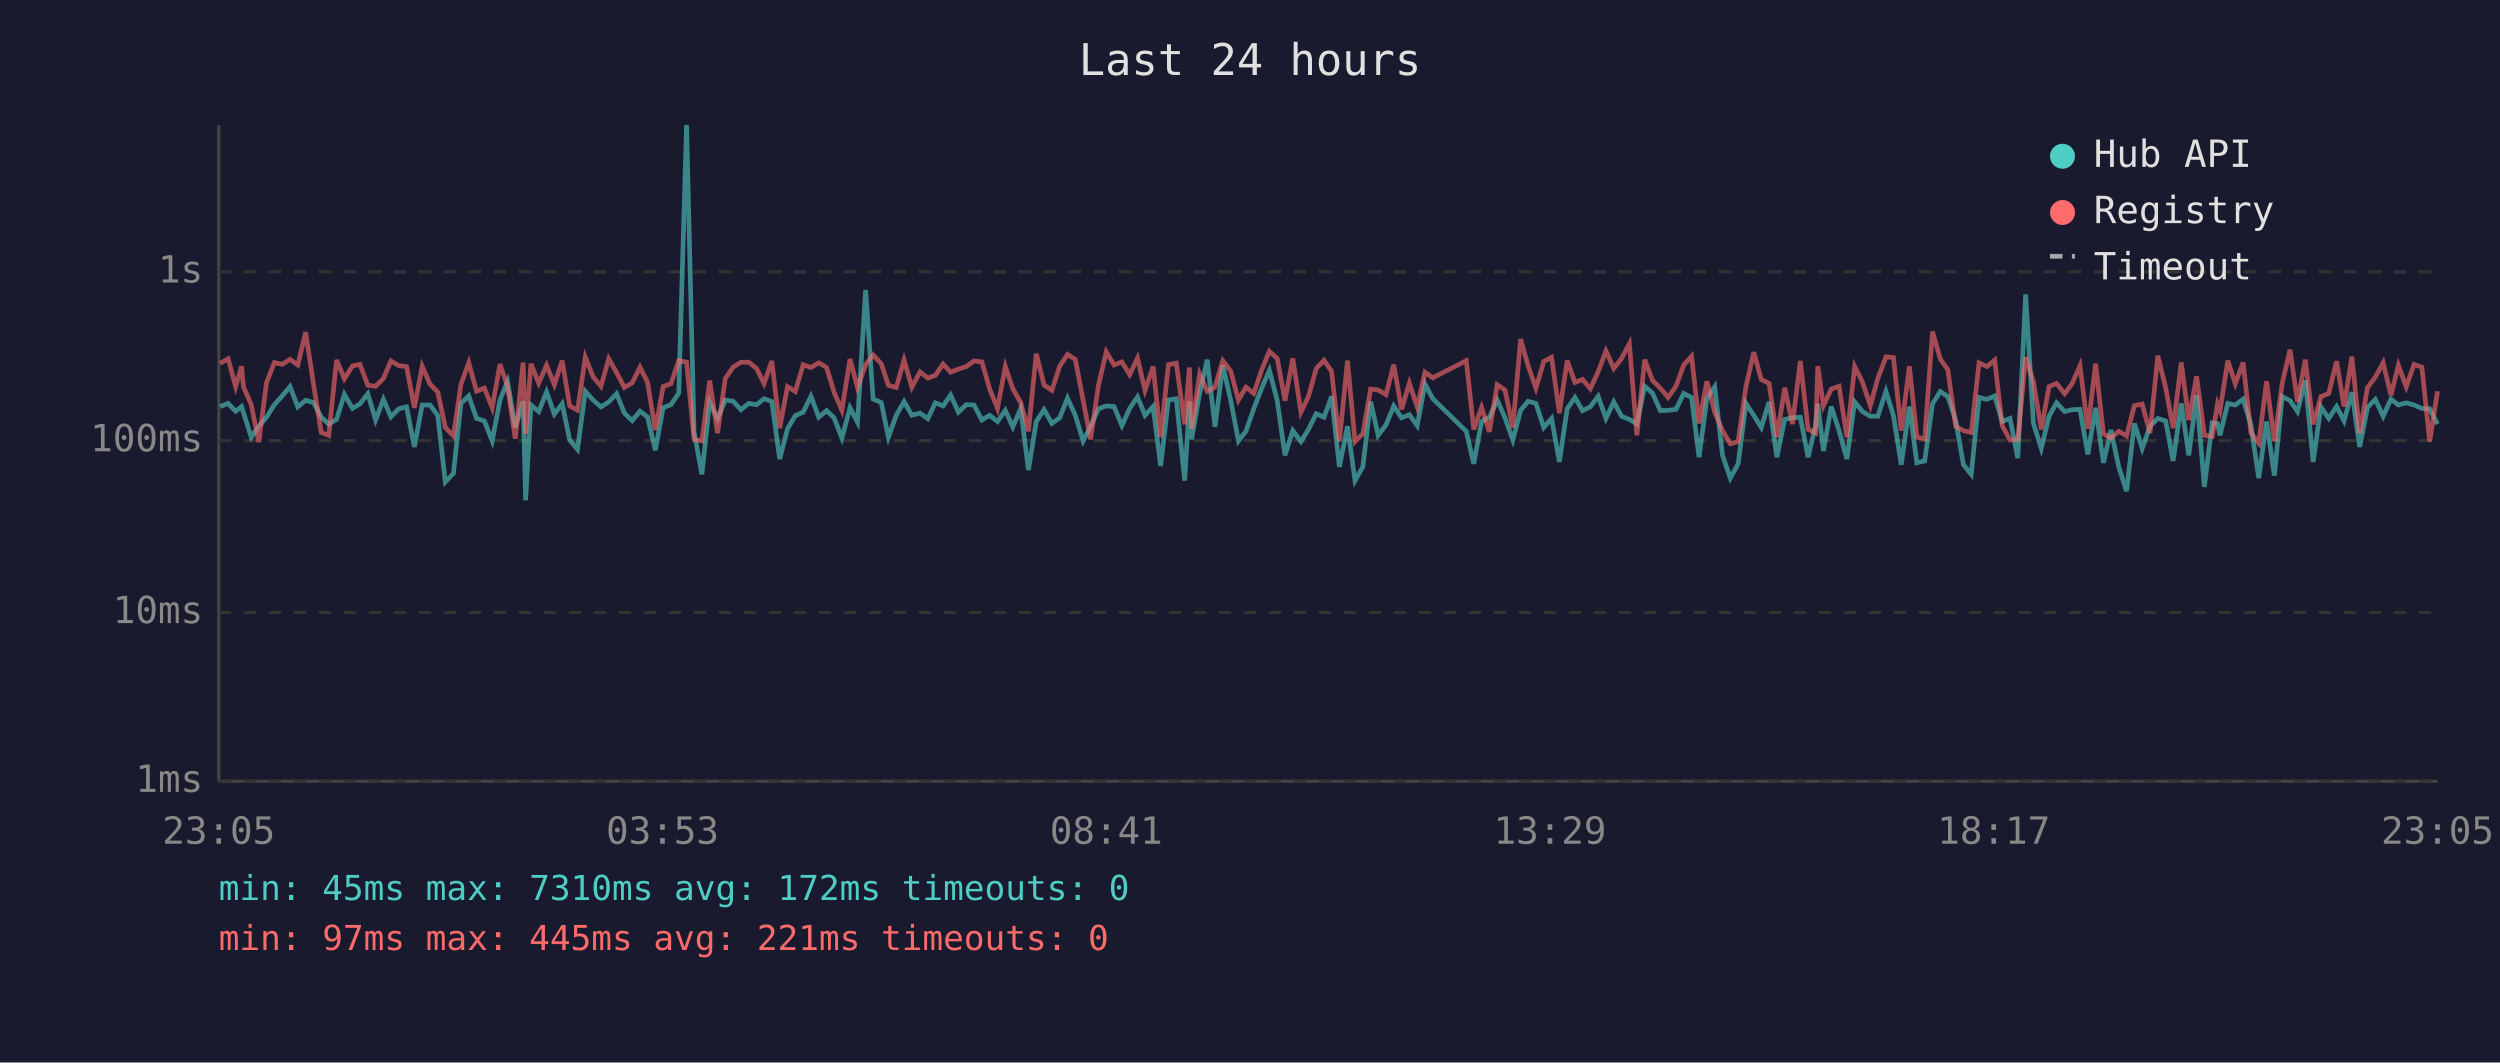
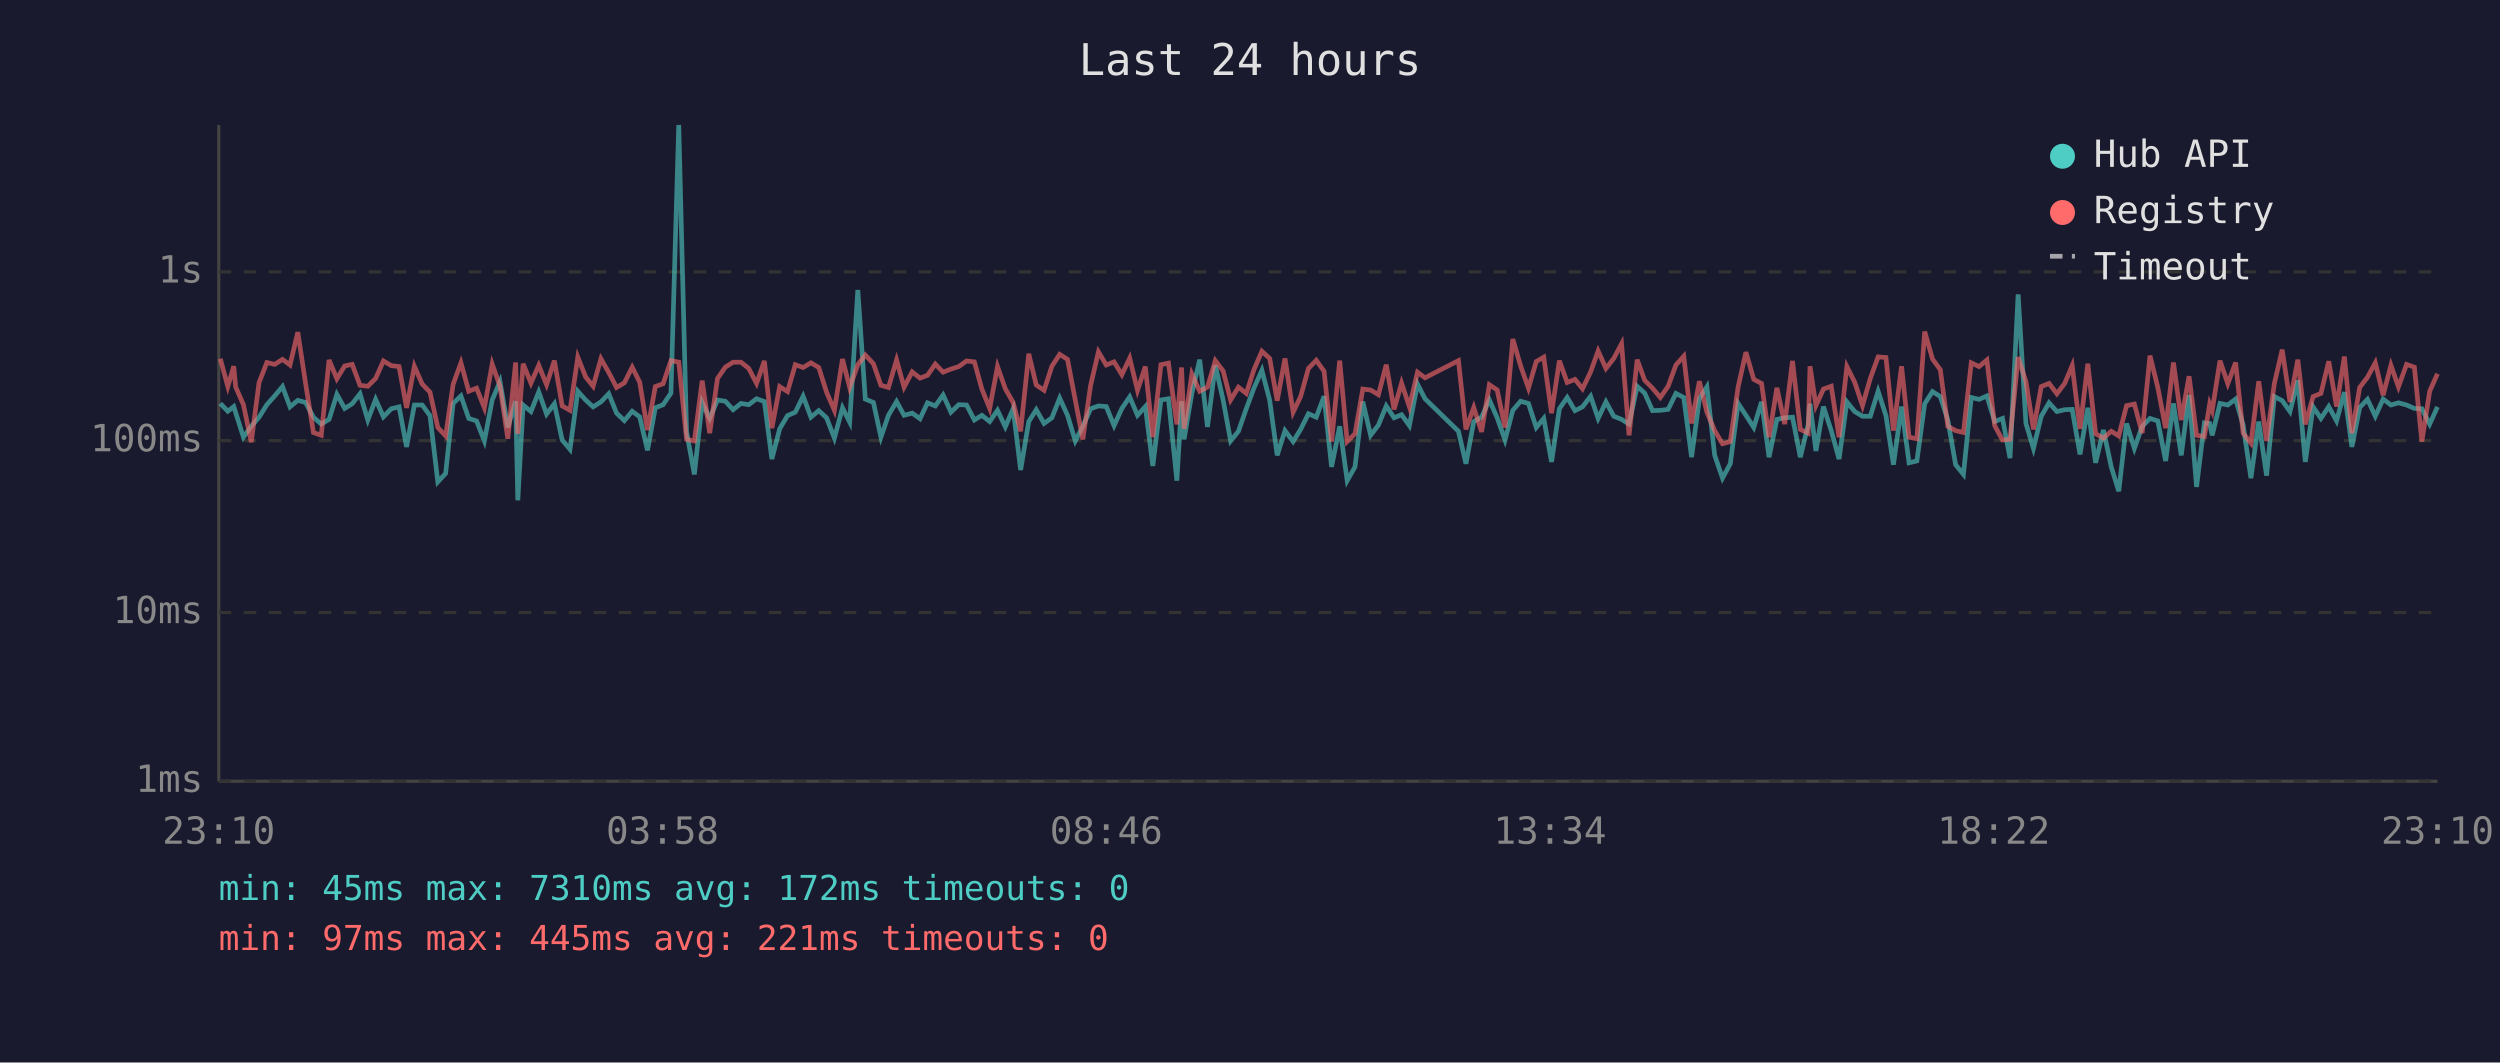
<svg xmlns="http://www.w3.org/2000/svg" viewBox="0 0 800 340" font-family="monospace" font-size="12">
  <rect width="800" height="340" fill="#1a1a2e" />
  <text x="400" y="24" fill="#e0e0e0" font-size="14" text-anchor="middle">Last 24 hours</text>
  <line x1="70" y1="40" x2="70" y2="250" stroke="#444" stroke-width="1" />
  <line x1="70" y1="250" x2="780" y2="250" stroke="#444" stroke-width="1" />
  <line x1="70" y1="250" x2="780" y2="250" stroke="#333" stroke-width="1" stroke-dasharray="4" />
  <text x="65" y="250" fill="#888" text-anchor="end" dominant-baseline="middle">1ms</text>
  <line x1="70" y1="196" x2="780" y2="196" stroke="#333" stroke-width="1" stroke-dasharray="4" />
  <text x="65" y="196" fill="#888" text-anchor="end" dominant-baseline="middle">10ms</text>
  <line x1="70" y1="141" x2="780" y2="141" stroke="#333" stroke-width="1" stroke-dasharray="4" />
  <text x="65" y="141" fill="#888" text-anchor="end" dominant-baseline="middle">100ms</text>
  <line x1="70" y1="87" x2="780" y2="87" stroke="#333" stroke-width="1" stroke-dasharray="4" />
  <text x="65" y="87" fill="#888" text-anchor="end" dominant-baseline="middle">1s</text>
-   <text x="70" y="270" fill="#888" text-anchor="middle">23:05</text>
-   <text x="212" y="270" fill="#888" text-anchor="middle">03:53</text>
-   <text x="354" y="270" fill="#888" text-anchor="middle">08:41</text>
-   <text x="496" y="270" fill="#888" text-anchor="middle">13:29</text>
-   <text x="638" y="270" fill="#888" text-anchor="middle">18:17</text>
-   <text x="780" y="270" fill="#888" text-anchor="middle">23:05</text>
-   <polyline points="70.4,130.1 73.0,129.1 75.4,131.6 77.3,130.1 77.9,132.0 80.4,139.9 82.8,136.4 85.3,133.5 87.8,129.5 90.3,126.7 92.8,123.7 95.3,130.2 97.8,128.1 100.3,128.8 102.8,133.5 105.2,135.7 107.7,134.2 110.2,126.2 112.8,130.7 115.2,129.2 117.7,126.0 120.2,134.4 122.7,127.8 125.1,133.4 127.6,130.8 130.1,130.2 132.6,143.0 135.1,129.6 137.6,129.6 140.1,133.0 142.5,154.2 145.1,151.5 147.5,129.1 150.0,126.7 152.5,133.9 155.0,134.7 157.5,141.1 160.0,128.0 162.4,122.1 164.9,136.8 167.4,128.4 168.2,160.1 169.9,129.6 172.4,131.7 174.9,125.4 177.4,132.5 179.9,129.2 182.3,140.8 184.8,143.8 187.3,125.2 189.8,128.0 192.3,130.2 194.8,128.6 197.3,126.0 199.8,132.2 202.3,134.6 204.8,131.6 207.2,133.4 209.7,144.1 212.2,130.5 214.7,129.5 217.2,125.8 219.7,40.0 222.1,138.2 224.6,151.8 227.1,128.8 229.6,133.9 232.1,128.0 234.6,128.4 237.1,131.1 239.6,129.1 242.1,129.5 244.5,127.6 247.0,128.5 249.5,146.9 252.0,137.2 254.5,133.0 257.0,131.9 259.5,126.8 262.0,133.5 264.5,131.4 266.9,133.7 269.4,140.2 272.0,130.5 274.4,135.1 277.0,92.8 279.4,127.7 282.0,128.8 284.3,139.9 286.8,132.9 289.3,128.5 291.8,132.9 294.4,132.2 296.9,134.0 299.3,128.9 301.8,129.9 304.2,126.4 306.7,131.9 309.2,129.5 311.7,129.6 314.2,134.4 316.7,132.9 319.2,134.9 321.7,131.3 324.1,136.6 326.6,130.8 329.1,150.4 331.6,134.9 334.1,131.1 336.6,135.5 339.1,133.7 341.6,127.4 344.1,132.9 346.6,141.1 349.0,136.4 351.5,130.8 354.0,129.9 356.5,130.1 359.0,136.2 361.5,130.7 364.0,127.0 366.4,132.9 369.0,130.1 371.4,149.1 373.9,128.0 376.4,127.6 379.1,153.8 380.6,128.4 381.3,140.6 383.9,125.8 386.3,115.1 388.8,136.6 391.3,116.9 393.8,128.0 396.3,141.1 398.7,138.0 401.2,130.8 403.8,124.1 406.2,118.5 408.7,128.1 411.2,145.7 413.7,137.8 416.3,141.3 418.7,137.4 421.2,132.4 423.7,133.5 426.1,126.8 428.6,149.4 431.2,136.4 433.6,153.8 436.1,149.4 438.6,128.5 441.0,139.3 443.5,136.0 446.0,129.9 448.5,133.7 451.0,132.7 453.5,136.2 456.0,122.9 458.5,127.6 469.2,138.0 471.6,148.4 474.1,134.9 476.6,133.5 479.1,128.0 481.6,133.7 484.1,140.8 486.6,131.3 489.0,128.4 491.5,129.1 494.0,136.8 496.5,133.9 499.0,147.8 501.5,130.8 504.0,127.2 506.4,131.4 508.9,130.2 511.4,126.8 513.9,133.9 516.4,128.6 518.9,133.2 521.4,134.2 523.8,135.7 526.3,123.6 528.8,125.8 531.3,131.4 533.8,131.3 536.3,131.0 538.8,125.9 541.3,127.2 543.7,146.3 546.2,127.6 548.7,123.8 551.2,145.7 553.7,153.0 556.2,148.4 558.7,129.1 561.2,132.9 563.6,136.8 566.1,128.6 568.6,146.3 571.1,134.2 573.6,133.7 576.1,133.5 578.6,146.3 581.0,136.0 581.7,129.2 583.5,144.3 586.0,130.1 588.5,137.8 591.0,146.9 593.5,128.6 596.0,131.7 598.5,133.2 600.9,133.2 603.5,125.2 605.9,133.0 608.4,148.7 611.0,130.1 613.4,148.1 615.9,147.5 618.4,129.2 620.9,125.3 623.3,126.9 625.8,134.4 628.3,148.7 630.8,151.8 633.3,127.2 635.8,127.8 638.3,126.7 640.7,134.9 643.2,133.9 645.7,146.6 648.2,94.2 650.7,135.5 653.2,143.5 655.7,133.2 658.1,128.9 660.7,131.7 663.1,131.1 665.6,131.0 668.1,145.4 670.6,130.5 673.1,148.1 675.5,137.6 678.0,149.4 680.5,157.2 683.0,135.5 685.5,143.5 688.0,136.4 690.5,133.9 693.0,134.7 695.4,147.5 698.0,129.1 700.4,145.7 702.9,126.4 705.4,155.8 707.9,135.3 709.6,135.5 710.4,139.3 712.9,129.1 715.3,129.6 717.8,127.7 720.3,136.0 722.8,153.0 725.3,134.9 727.8,152.2 730.3,126.9 732.8,128.2 735.2,131.7 737.7,121.7 740.2,147.8 742.7,130.2 745.2,133.9 747.7,130.1 750.1,134.7 752.6,125.5 755.1,143.0 757.6,130.4 760.1,127.8 762.6,133.2 765.1,127.7 767.5,129.6 770.0,128.9 772.5,129.6 775.0,130.7 777.5,130.8 780.0,135.7" fill="none" stroke="#4ecdc4" stroke-width="1.5" opacity="0.6" />
-   <polyline points="70.4,116.3 73.0,114.8 75.4,123.7 77.3,117.2 77.9,123.8 80.4,129.5 82.8,141.5 85.3,122.4 87.8,116.0 90.3,116.6 92.8,115.0 95.3,116.8 97.8,106.3 100.3,122.8 102.8,138.4 105.2,139.3 107.7,115.2 110.2,121.2 112.8,117.1 115.2,116.6 117.7,123.3 120.2,123.6 122.7,121.1 125.1,115.5 127.6,117.0 130.1,117.3 132.6,130.5 135.1,117.2 137.6,122.9 140.1,125.5 142.5,136.8 145.1,139.5 147.5,123.0 150.0,116.1 152.5,125.2 155.0,124.2 157.5,130.5 160.0,116.5 162.4,123.6 164.9,140.4 167.4,116.0 168.2,138.8 169.9,116.4 172.4,122.6 174.9,116.9 177.4,123.1 179.9,115.4 182.3,129.9 184.8,131.3 187.3,114.3 189.8,120.6 192.3,123.6 194.8,114.8 197.3,119.2 199.8,124.0 202.3,122.5 204.8,117.5 207.2,122.3 209.7,137.6 212.2,123.7 214.7,122.8 217.2,115.4 219.7,115.9 222.1,140.6 224.6,141.1 227.1,121.8 229.6,138.6 232.1,121.1 234.6,117.5 237.1,115.9 239.6,115.9 242.1,117.9 244.5,122.7 247.0,115.5 249.5,137.0 252.0,123.7 254.5,125.3 257.0,116.7 259.5,117.6 262.0,116.1 264.5,117.6 266.9,125.5 269.4,131.3 272.0,114.9 274.4,124.0 277.0,116.7 279.4,113.6 282.0,116.4 284.3,123.3 286.8,124.0 289.3,115.2 291.8,123.9 294.4,119.0 296.9,121.0 299.3,120.1 301.8,116.5 304.2,119.1 306.7,118.1 309.2,117.3 311.7,115.5 314.2,115.8 316.7,124.5 319.2,130.7 321.7,117.3 324.1,124.4 326.6,128.8 329.1,138.0 331.6,113.2 334.1,123.2 336.6,124.9 339.1,117.2 341.6,113.4 344.1,115.0 346.6,128.1 349.0,140.6 351.5,123.3 354.0,112.6 356.5,116.8 359.0,115.8 361.5,119.9 364.0,114.6 366.4,124.9 369.0,117.3 371.4,139.9 373.9,116.7 376.4,116.2 379.1,135.8 380.6,117.6 381.3,137.2 383.9,119.7 386.3,125.2 388.8,123.9 391.3,115.4 393.8,118.7 396.3,128.0 398.7,123.9 401.2,125.9 403.8,118.2 406.2,112.4 408.7,114.7 411.2,128.2 413.7,114.7 416.3,131.9 418.7,126.9 421.2,117.9 423.7,115.3 426.1,118.8 428.6,141.3 431.2,115.4 433.6,141.3 436.1,138.8 438.6,124.5 441.0,124.8 443.5,126.3 446.0,116.7 448.5,131.0 451.0,122.6 453.5,130.2 456.0,119.1 458.5,120.9 469.2,115.4 471.6,137.4 474.1,130.4 476.6,138.2 479.1,123.1 481.6,124.8 484.1,136.8 486.6,108.5 489.0,117.1 491.5,124.2 494.0,115.7 496.5,114.3 499.0,132.2 501.5,115.4 504.0,122.4 506.4,121.4 508.9,124.4 511.4,119.0 513.9,112.3 516.4,117.9 518.9,114.7 521.4,110.0 523.8,139.3 526.3,115.1 528.8,121.7 531.3,124.2 533.8,127.2 536.3,123.6 538.8,116.8 541.3,114.0 543.7,135.5 546.2,122.0 548.7,131.9 551.2,137.8 553.7,142.0 556.2,141.3 558.7,123.8 561.2,112.7 563.6,121.4 566.1,122.7 568.6,139.9 571.1,124.1 573.6,135.7 576.1,115.5 578.6,137.4 581.0,138.6 581.7,117.2 583.5,129.8 586.0,124.5 588.5,123.6 591.0,139.9 593.5,117.3 596.0,122.3 598.5,129.8 600.9,121.1 603.5,114.2 605.9,114.4 608.4,137.8 611.0,117.2 613.4,139.9 615.9,140.4 618.4,106.1 620.9,114.9 623.3,118.3 625.8,136.4 628.3,137.8 630.8,138.4 633.3,116.1 635.8,117.3 638.3,115.2 640.7,136.2 643.2,140.8 645.7,140.6 648.2,114.3 650.7,122.1 653.2,137.4 655.7,123.7 658.1,122.7 660.7,126.0 663.1,122.7 665.6,117.0 668.1,137.2 670.6,116.4 673.1,138.8 675.5,140.2 678.0,138.0 680.5,139.5 683.0,129.8 685.5,129.3 688.0,138.6 690.5,113.8 693.0,124.0 695.4,137.0 698.0,116.0 700.4,134.4 702.9,120.4 705.4,139.3 707.9,139.7 709.6,129.3 710.4,131.4 712.9,115.4 715.3,122.8 717.8,116.0 720.3,138.6 722.8,141.8 725.3,122.0 727.8,141.1 730.3,122.7 732.8,111.9 735.2,128.6 737.7,115.1 740.2,135.8 742.7,126.9 745.2,125.9 747.7,115.6 750.1,130.1 752.6,114.1 755.1,138.6 757.6,124.0 760.1,120.7 762.6,116.1 765.1,126.5 767.5,116.9 770.0,123.8 772.5,116.6 775.0,117.5 777.5,141.3 780.0,125.2" fill="none" stroke="#ff6b6b" stroke-width="1.5" opacity="0.6" />
+   <text x="70" y="270" fill="#888" text-anchor="middle">23:10</text>
+   <text x="212" y="270" fill="#888" text-anchor="middle">03:58</text>
+   <text x="354" y="270" fill="#888" text-anchor="middle">08:46</text>
+   <text x="496" y="270" fill="#888" text-anchor="middle">13:34</text>
+   <text x="638" y="270" fill="#888" text-anchor="middle">18:22</text>
+   <text x="780" y="270" fill="#888" text-anchor="middle">23:10</text>
+   <polyline points="70.5,129.1 72.9,131.6 74.8,130.1 75.4,132.0 77.9,139.9 80.4,136.4 82.9,133.5 85.4,129.5 87.9,126.7 90.4,123.7 92.8,130.2 95.3,128.1 97.8,128.8 100.3,133.5 102.8,135.7 105.3,134.2 107.8,126.2 110.3,130.7 112.7,129.2 115.2,126.0 117.7,134.4 120.2,127.8 122.7,133.4 125.2,130.8 127.7,130.2 130.1,143.0 132.6,129.6 135.1,129.6 137.6,133.0 140.1,154.2 142.6,151.5 145.0,129.1 147.5,126.7 150.0,133.9 152.5,134.7 155.0,141.1 157.5,128.0 160.0,122.1 162.5,136.8 165.0,128.4 165.7,160.1 167.4,129.6 169.9,131.7 172.4,125.4 174.9,132.5 177.4,129.2 179.9,140.8 182.4,143.8 184.9,125.2 187.4,128.0 189.8,130.2 192.3,128.6 194.8,126.0 197.3,132.2 199.8,134.6 202.3,131.6 204.7,133.4 207.2,144.1 209.7,130.5 212.2,129.5 214.7,125.8 217.2,40.0 219.7,138.2 222.2,151.8 224.7,128.8 227.1,133.9 229.6,128.0 232.1,128.4 234.6,131.1 237.1,129.1 239.6,129.5 242.1,127.6 244.6,128.5 247.0,146.9 249.5,137.2 252.0,133.0 254.5,131.9 257.0,126.8 259.5,133.5 262.0,131.4 264.5,133.7 267.0,140.2 269.6,130.5 271.9,135.1 274.5,92.8 276.9,127.7 279.5,128.8 281.9,139.9 284.3,132.9 286.9,128.5 289.3,132.9 291.9,132.2 294.4,134.0 296.8,128.9 299.3,129.9 301.8,126.4 304.3,131.9 306.8,129.5 309.3,129.6 311.8,134.4 314.2,132.9 316.7,134.9 319.2,131.3 321.7,136.6 324.2,130.8 326.6,150.4 329.2,134.9 331.6,131.1 334.1,135.5 336.6,133.7 339.1,127.4 341.6,132.9 344.1,141.1 346.5,136.4 349.0,130.8 351.5,129.9 354.0,130.1 356.5,136.2 359.0,130.7 361.5,127.0 364.0,132.9 366.5,130.1 368.9,149.1 371.5,128.0 373.9,127.6 376.6,153.8 378.1,128.4 378.9,140.6 381.4,125.8 383.9,115.1 386.4,136.6 388.9,116.9 391.4,128.0 393.8,141.1 396.3,138.0 398.8,130.8 401.3,124.1 403.8,118.5 406.3,128.1 408.7,145.7 411.2,137.8 413.8,141.3 416.2,137.4 418.7,132.4 421.2,133.5 423.7,126.8 426.1,149.4 428.7,136.4 431.1,153.8 433.6,149.4 436.1,128.5 438.6,139.3 441.1,136.0 443.6,129.9 446.1,133.7 448.5,132.7 451.0,136.2 453.6,122.9 456.0,127.6 466.7,138.0 469.1,148.4 471.6,134.9 474.1,133.5 476.6,128.0 479.1,133.7 481.6,140.8 484.1,131.3 486.6,128.4 489.1,129.1 491.6,136.8 494.0,133.9 496.5,147.8 499.0,130.8 501.5,127.2 504.0,131.4 506.4,130.2 509.0,126.8 511.4,133.9 513.9,128.6 516.4,133.2 518.9,134.2 521.3,135.7 523.9,123.6 526.3,125.8 528.8,131.4 531.3,131.3 533.8,131.0 536.3,125.9 538.8,127.2 541.3,146.3 543.8,127.6 546.2,123.8 548.7,145.7 551.2,153.0 553.7,148.4 556.2,129.1 558.7,132.9 561.2,136.8 563.7,128.6 566.1,146.3 568.6,134.2 571.1,133.7 573.6,133.5 576.1,146.3 578.6,136.0 579.2,129.2 581.1,144.3 583.5,130.1 586.0,137.8 588.5,146.9 591.0,128.6 593.5,131.7 596.0,133.2 598.5,133.2 601.0,125.2 603.5,133.0 605.9,148.7 608.5,130.1 610.9,148.1 613.4,147.5 615.9,129.2 618.4,125.3 620.9,126.9 623.3,134.4 625.8,148.7 628.3,151.8 630.8,127.2 633.3,127.8 635.8,126.7 638.3,134.9 640.8,133.9 643.2,146.6 645.8,94.2 648.3,135.5 650.7,143.5 653.2,133.2 655.7,128.9 658.2,131.7 660.7,131.1 663.1,131.0 665.6,145.4 668.1,130.5 670.6,148.1 673.1,137.6 675.6,149.4 678.0,157.2 680.5,135.5 683.0,143.5 685.5,136.4 688.0,133.9 690.5,134.7 693.0,147.5 695.5,129.1 698.0,145.7 700.5,126.4 702.9,155.8 705.4,135.3 707.1,135.5 707.9,139.3 710.4,129.1 712.9,129.6 715.4,127.7 717.8,136.0 720.3,153.0 722.8,134.9 725.3,152.2 727.8,126.9 730.3,128.2 732.8,131.7 735.3,121.7 737.7,147.8 740.2,130.2 742.7,133.9 745.2,130.1 747.7,134.7 750.2,125.5 752.6,143.0 755.1,130.4 757.6,127.8 760.1,133.2 762.6,127.7 765.1,129.6 767.5,128.9 770.1,129.6 772.6,130.7 775.0,130.8 777.5,135.7 780.0,130.2" fill="none" stroke="#4ecdc4" stroke-width="1.5" opacity="0.6" />
+   <polyline points="70.5,114.8 72.9,123.7 74.8,117.2 75.4,123.8 77.9,129.5 80.4,141.5 82.9,122.4 85.4,116.0 87.9,116.6 90.4,115.0 92.8,116.8 95.3,106.3 97.8,122.8 100.3,138.4 102.8,139.3 105.3,115.2 107.8,121.2 110.3,117.1 112.7,116.6 115.2,123.3 117.7,123.6 120.2,121.1 122.7,115.5 125.2,117.0 127.7,117.3 130.1,130.5 132.6,117.2 135.1,122.9 137.6,125.5 140.1,136.8 142.6,139.5 145.0,123.0 147.5,116.1 150.0,125.2 152.5,124.2 155.0,130.5 157.5,116.5 160.0,123.6 162.5,140.4 165.0,116.0 165.7,138.8 167.4,116.4 169.9,122.6 172.4,116.9 174.9,123.1 177.4,115.4 179.9,129.9 182.4,131.3 184.9,114.3 187.4,120.6 189.8,123.6 192.3,114.8 194.8,119.2 197.3,124.0 199.8,122.5 202.3,117.5 204.7,122.3 207.2,137.6 209.7,123.7 212.2,122.8 214.7,115.4 217.2,115.9 219.7,140.6 222.2,141.1 224.7,121.8 227.1,138.6 229.6,121.1 232.1,117.5 234.6,115.9 237.1,115.9 239.6,117.9 242.1,122.7 244.6,115.5 247.0,137.0 249.5,123.7 252.0,125.3 254.5,116.7 257.0,117.6 259.5,116.1 262.0,117.6 264.5,125.5 267.0,131.3 269.6,114.9 271.9,124.0 274.5,116.7 276.9,113.6 279.5,116.4 281.9,123.3 284.3,124.0 286.9,115.2 289.3,123.9 291.9,119.0 294.4,121.0 296.8,120.1 299.3,116.5 301.8,119.1 304.3,118.1 306.8,117.3 309.3,115.5 311.8,115.8 314.2,124.5 316.7,130.7 319.2,117.3 321.7,124.4 324.2,128.8 326.6,138.0 329.2,113.2 331.6,123.2 334.1,124.9 336.6,117.2 339.1,113.4 341.6,115.0 344.1,128.1 346.5,140.6 349.0,123.3 351.5,112.6 354.0,116.8 356.5,115.8 359.0,119.9 361.5,114.6 364.0,124.9 366.5,117.3 368.9,139.9 371.5,116.7 373.9,116.2 376.6,135.8 378.1,117.6 378.9,137.2 381.4,119.7 383.9,125.2 386.4,123.9 388.9,115.4 391.4,118.7 393.8,128.0 396.3,123.9 398.8,125.9 401.3,118.2 403.8,112.4 406.3,114.7 408.7,128.2 411.2,114.7 413.8,131.9 416.2,126.9 418.7,117.9 421.2,115.3 423.7,118.8 426.1,141.3 428.7,115.4 431.1,141.3 433.6,138.8 436.1,124.5 438.6,124.8 441.1,126.3 443.6,116.7 446.1,131.0 448.5,122.6 451.0,130.2 453.6,119.1 456.0,120.9 466.7,115.4 469.1,137.4 471.6,130.4 474.1,138.2 476.6,123.1 479.1,124.8 481.6,136.8 484.1,108.5 486.6,117.1 489.1,124.2 491.6,115.7 494.0,114.3 496.5,132.2 499.0,115.4 501.5,122.4 504.0,121.4 506.4,124.4 509.0,119.0 511.4,112.3 513.9,117.9 516.4,114.7 518.9,110.0 521.3,139.3 523.9,115.1 526.3,121.7 528.8,124.2 531.3,127.2 533.8,123.6 536.3,116.8 538.8,114.0 541.3,135.5 543.8,122.0 546.2,131.9 548.7,137.8 551.2,142.0 553.7,141.3 556.2,123.8 558.7,112.7 561.2,121.4 563.7,122.7 566.1,139.9 568.6,124.1 571.1,135.7 573.6,115.5 576.1,137.4 578.6,138.6 579.2,117.2 581.1,129.8 583.5,124.5 586.0,123.6 588.5,139.9 591.0,117.3 593.5,122.3 596.0,129.8 598.5,121.1 601.0,114.2 603.5,114.4 605.9,137.8 608.5,117.2 610.9,139.9 613.4,140.4 615.9,106.1 618.4,114.9 620.9,118.3 623.3,136.4 625.8,137.8 628.3,138.4 630.8,116.1 633.3,117.3 635.8,115.2 638.3,136.2 640.8,140.8 643.2,140.6 645.8,114.3 648.3,122.1 650.7,137.4 653.2,123.7 655.7,122.7 658.2,126.0 660.7,122.7 663.1,117.0 665.6,137.2 668.1,116.4 670.6,138.8 673.1,140.2 675.6,138.0 678.0,139.5 680.5,129.8 683.0,129.3 685.5,138.6 688.0,113.8 690.5,124.0 693.0,137.0 695.5,116.0 698.0,134.4 700.5,120.4 702.9,139.3 705.4,139.7 707.1,129.3 707.9,131.4 710.4,115.4 712.9,122.8 715.4,116.0 717.8,138.6 720.3,141.8 722.8,122.0 725.3,141.1 727.8,122.7 730.3,111.9 732.8,128.6 735.3,115.1 737.7,135.8 740.2,126.9 742.7,125.9 745.2,115.6 747.7,130.1 750.2,114.1 752.6,138.6 755.1,124.0 757.6,120.7 760.1,116.1 762.6,126.5 765.1,116.9 767.5,123.8 770.1,116.6 772.6,117.5 775.0,141.3 777.5,125.2 780.0,119.6" fill="none" stroke="#ff6b6b" stroke-width="1.5" opacity="0.6" />
  <circle cx="660" cy="50" r="4" fill="#4ecdc4" />
  <text x="670" y="50" fill="#e0e0e0" dominant-baseline="middle">Hub API</text>
  <circle cx="660" cy="68" r="4" fill="#ff6b6b" />
  <text x="670" y="68" fill="#e0e0e0" dominant-baseline="middle">Registry</text>
  <line x1="656" y1="82" x2="664" y2="82" stroke="#e0e0e0" stroke-width="1.5" stroke-dasharray="4,3" opacity="0.7" />
  <text x="670" y="86" fill="#e0e0e0" dominant-baseline="middle">Timeout</text>
  <text x="70" y="288" fill="#4ecdc4" font-size="11">min: 45ms  max: 7310ms  avg: 172ms  timeouts: 0</text>
  <text x="70" y="304" fill="#ff6b6b" font-size="11">min: 97ms  max: 445ms  avg: 221ms  timeouts: 0</text>
</svg>
